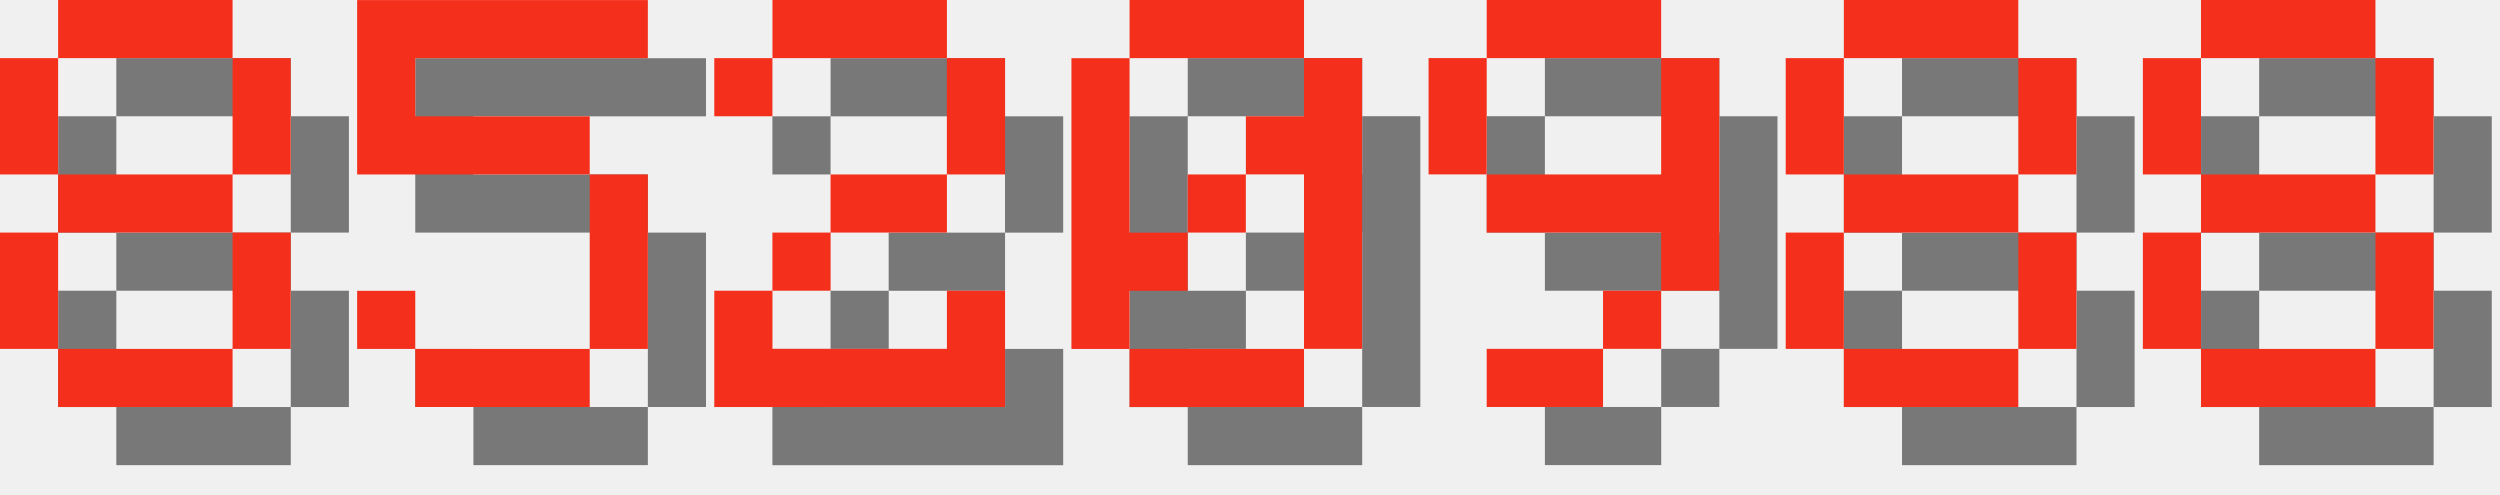
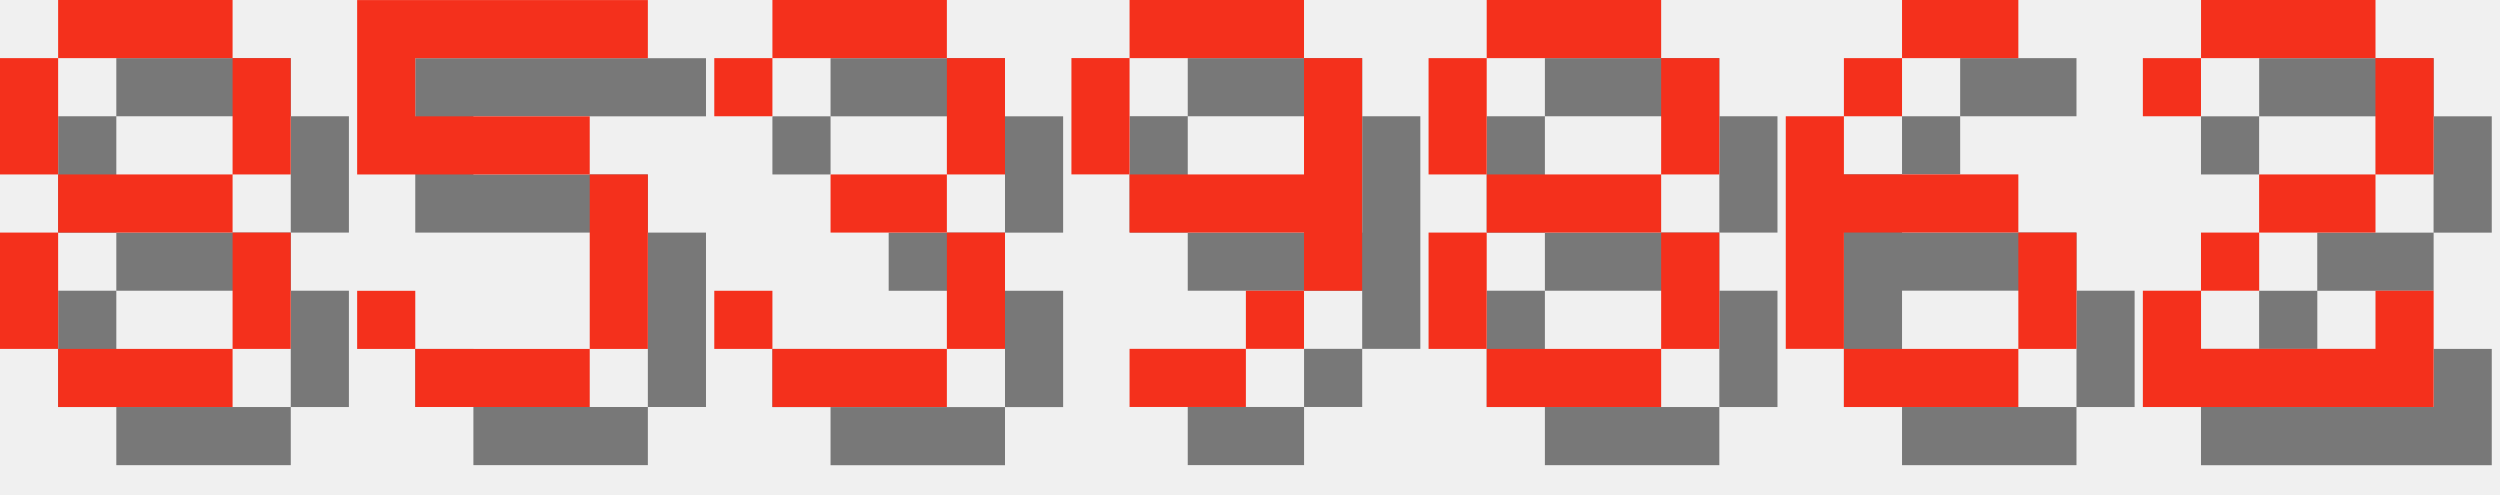
<svg xmlns="http://www.w3.org/2000/svg" version="1.1" width="182.0" height="36">
  <style>
        .text-foreground {
            fill: #F4301C;
        }
        .text-shadow {
            fill: #000000;
            fill-opacity: 0.5;
        }
    </style>
  <g class="digit" id="digit_8" transform="translate(0.0, 0), scale(4)">
    <path id="digit_8_shadow" class="text-shadow" d="m2.117 1.058v1.058h3.175v-1.058h-3.175zm3.175 1.058v2.117h1.058v-2.117h-1.058zm0 2.117h-3.175v1.058h3.175v-1.058zm0 1.058v2.117h1.058v-2.117h-1.058zm0 2.117h-3.175v1.058h3.175v-1.058zm-3.175 0v-2.117h-1.058v2.117h1.058zm0-3.175v-2.117h-1.058v2.117h1.058z" fill-opacity=".5" style="paint-order:stroke fill markers" />
    <path id="digit_8_fg" class="text-foreground" d="m1.058 0v1.058h3.175v-1.058h-3.175zm3.175 1.058v2.117h1.058v-2.117h-1.058zm0 2.117h-3.175v1.058h3.175v-1.058zm0 1.058v2.117h1.058v-2.117h-1.058zm0 2.117h-3.175v1.058h3.175v-1.058zm-3.175 0v-2.117h-1.058v2.117h1.058zm0-3.175v-2.117h-1.058v2.117h1.058z" fill="#fff" style="paint-order:stroke fill markers" />
  </g>
  <g class="digit" id="digit_5" transform="translate(26.0, 0), scale(4)">
    <path id="digit_5_shadow" class="text-shadow" d="m1.058 1.058v3.175h4.233v3.175h-3.175v-1.058h-1.058v1.058h1.058v1.058h3.175v-1.058h1.058v-3.175h-1.058v-1.058h-3.175v-1.058h4.233v-1.058h-5.292z" fill-opacity=".5" style="paint-order:stroke fill markers" />
    <path id="digit_5_fg" class="text-foreground" d="m0 0v3.175h4.233v3.175h-3.175v-1.058h-1.058v1.058h1.058v1.058h3.175v-1.058h1.058v-3.175h-1.058v-1.058h-3.175v-1.058h4.233v-1.058h-5.292z" fill="#fff" style="paint-order:stroke fill markers" />
  </g>
-   <g class="digit" id="digit_2" transform="translate(52.0, 0), scale(4)">
+   <g class="digit" id="digit_3" transform="translate(52.0, 0), scale(4)">
+     <path id="digit_3_shadow" class="text-shadow" d="m1.058 2.117v1.058h1.058v-1.058h3.175v2.117h-2.117v1.058h2.117v2.117h-3.175v-1.058h-1.058v1.058h1.058v1.058h3.175v-1.058h1.058v-2.117h-1.058v-1.058h1.058v-2.117h-1.058v-1.058h-3.175v1.058h-1.058z" fill-opacity=".5" style="paint-order:stroke fill markers" />
+     <path id="digit_3_fg" class="text-foreground" d="m0 1.058v1.058h1.058v-1.058h3.175v2.117h-2.117v1.058h2.117v2.117h-3.175v-1.058h-1.058v1.058h1.058v1.058h3.175v-1.058h1.058v-2.117h-1.058v-1.058h1.058v-2.117h-1.058v-1.058h-3.175v1.058h-1.058z" fill="#fff" style="paint-order:stroke fill markers" />
+   </g>
+   <g class="digit" id="digit_9" transform="translate(78.0, 0), scale(4)">
+     <path id="digit_9_shadow" class="text-shadow" d="m2.117 1.058v1.058h3.175v-1.058h-3.175zm3.175 1.058v2.117h-3.175v1.058h3.175v1.058h1.058v-4.233h-1.058zm0 4.233h-1.058v1.058h1.058v-1.058zm-1.058 1.058h-2.117v1.058h2.117v-1.058zm-2.117-3.175v-2.117h-1.058v2.117h1.058z" fill-opacity=".5" style="paint-order:stroke fill markers" />
+     <path id="digit_9_fg" class="text-foreground" d="m1.058 0v1.058h3.175v-1.058h-3.175zm3.175 1.058v2.117h-3.175v1.058h3.175v1.058h1.058v-4.233h-1.058zm0 4.233h-1.058v1.058h1.058v-1.058zm-1.058 1.058h-2.117v1.058h2.117v-1.058zm-2.117-3.175v-2.117h-1.058v2.117h1.058z" fill="#fff" style="paint-order:stroke fill markers" />
+   </g>
+   <g class="digit" id="digit_8" transform="translate(104.0, 0), scale(4)">
+     <path id="digit_8_shadow" class="text-shadow" d="m2.117 1.058v1.058h3.175v-1.058h-3.175zm3.175 1.058v2.117h1.058v-2.117h-1.058zm0 2.117h-3.175v1.058h3.175v-1.058zm0 1.058v2.117h1.058v-2.117h-1.058zm0 2.117h-3.175v1.058h3.175v-1.058zm-3.175 0v-2.117h-1.058v2.117h1.058zm0-3.175v-2.117h-1.058v2.117h1.058z" fill-opacity=".5" style="paint-order:stroke fill markers" />
+     <path id="digit_8_fg" class="text-foreground" d="m1.058 0v1.058h3.175v-1.058h-3.175zm3.175 1.058v2.117h1.058v-2.117h-1.058zm0 2.117h-3.175v1.058h3.175v-1.058zm0 1.058v2.117h1.058v-2.117h-1.058zm0 2.117h-3.175v1.058h3.175v-1.058zm-3.175 0v-2.117h-1.058v2.117h1.058zm0-3.175v-2.117h-1.058v2.117h1.058z" fill="#fff" style="paint-order:stroke fill markers" />
+   </g>
+   <g class="digit" id="digit_6" transform="translate(130.0, 0), scale(4)">
+     <path id="digit_6_shadow" class="text-shadow" d="m3.175 1.058v1.058h2.117v-1.058h-2.117zm0 1.058h-1.058v1.058h1.058v-1.058zm-1.058 1.058h-1.058v4.233h1.058v-2.117h3.175v-1.058h-3.175v-1.058zm3.175 2.117v2.117h1.058v-2.117h-1.058zm0 2.117h-3.175v1.058h3.175v-1.058z" fill-opacity=".5" style="paint-order:stroke fill markers" />
+     <path id="digit_6_fg" class="text-foreground" d="m2.117 0v1.058h2.117v-1.058h-2.117zm0 1.058h-1.058v1.058h1.058v-1.058zm-1.058 1.058h-1.058v4.233h1.058v-2.117h3.175v-1.058h-3.175v-1.058zm3.175 2.117v2.117h1.058v-2.117h-1.058zm0 2.117h-3.175v1.058h3.175v-1.058z" fill="#fff" style="paint-order:stroke fill markers" />
+   </g>
+   <g class="digit" id="digit_2" transform="translate(156.0, 0), scale(4)">
    <path id="digit_2_shadow" class="text-shadow" d="m1.058 2.117v1.058h1.058v-1.058h3.175v2.117h-2.117v1.058h-1.058v1.058h-1.058v2.117h5.292v-2.117h-1.058v1.058h-3.175v-1.058h1.058v-1.058h2.117v-1.058h1.058v-2.117h-1.058v-1.058h-3.175v1.058h-1.058z" fill-opacity=".5" style="paint-order:stroke fill markers" />
    <path id="digit_2_fg" class="text-foreground" d="m0 1.058v1.058h1.058v-1.058h3.175v2.117h-2.117v1.058h-1.058v1.058h-1.058v2.117h5.292v-2.117h-1.058v1.058h-3.175v-1.058h1.058v-1.058h2.117v-1.058h1.058v-2.117h-1.058v-1.058h-3.175v1.058h-1.058z" fill="#fff" style="paint-order:stroke fill markers" />
  </g>
-   <g class="digit" id="digit_0" transform="translate(78.0, 0), scale(4)">
-     <path id="digit_0_shadow" class="text-shadow" d="m2.117 1.058v1.058h3.175v-1.058h-3.175zm3.175 1.058v1.058h-1.058v1.058h1.058v3.175h1.058v-5.292h-1.058zm0 5.292h-3.175v1.058h3.175v-1.058zm-3.175 0v-1.058h1.058v-1.058h-1.058v-3.175h-1.058v5.292h1.058zm1.058-2.117h1.058v-1.058h-1.058v1.058z" fill-opacity=".5" style="paint-order:stroke fill markers" />
-     <path id="digit_0_fg" class="text-foreground" d="m1.058 0v1.058h3.175v-1.058h-3.175zm3.175 1.058v1.058h-1.058v1.058h1.058v3.175h1.058v-5.292h-1.058zm0 5.292h-3.175v1.058h3.175v-1.058zm-3.175 0v-1.058h1.058v-1.058h-1.058v-3.175h-1.058v5.292h1.058zm1.058-2.117h1.058v-1.058h-1.058v1.058z" fill="#fff" style="paint-order:stroke fill markers" />
-   </g>
-   <g class="digit" id="digit_9" transform="translate(104.0, 0), scale(4)">
-     <path id="digit_9_shadow" class="text-shadow" d="m2.117 1.058v1.058h3.175v-1.058h-3.175zm3.175 1.058v2.117h-3.175v1.058h3.175v1.058h1.058v-4.233h-1.058zm0 4.233h-1.058v1.058h1.058v-1.058zm-1.058 1.058h-2.117v1.058h2.117v-1.058zm-2.117-3.175v-2.117h-1.058v2.117h1.058z" fill-opacity=".5" style="paint-order:stroke fill markers" />
-     <path id="digit_9_fg" class="text-foreground" d="m1.058 0v1.058h3.175v-1.058h-3.175zm3.175 1.058v2.117h-3.175v1.058h3.175v1.058h1.058v-4.233h-1.058zm0 4.233h-1.058v1.058h1.058v-1.058zm-1.058 1.058h-2.117v1.058h2.117v-1.058zm-2.117-3.175v-2.117h-1.058v2.117h1.058z" fill="#fff" style="paint-order:stroke fill markers" />
-   </g>
-   <g class="digit" id="digit_8" transform="translate(130.0, 0), scale(4)">
-     <path id="digit_8_shadow" class="text-shadow" d="m2.117 1.058v1.058h3.175v-1.058h-3.175zm3.175 1.058v2.117h1.058v-2.117h-1.058zm0 2.117h-3.175v1.058h3.175v-1.058zm0 1.058v2.117h1.058v-2.117h-1.058zm0 2.117h-3.175v1.058h3.175v-1.058zm-3.175 0v-2.117h-1.058v2.117h1.058zm0-3.175v-2.117h-1.058v2.117h1.058z" fill-opacity=".5" style="paint-order:stroke fill markers" />
-     <path id="digit_8_fg" class="text-foreground" d="m1.058 0v1.058h3.175v-1.058h-3.175zm3.175 1.058v2.117h1.058v-2.117h-1.058zm0 2.117h-3.175v1.058h3.175v-1.058zm0 1.058v2.117h1.058v-2.117h-1.058zm0 2.117h-3.175v1.058h3.175v-1.058zm-3.175 0v-2.117h-1.058v2.117h1.058zm0-3.175v-2.117h-1.058v2.117h1.058z" fill="#fff" style="paint-order:stroke fill markers" />
-   </g>
-   <g class="digit" id="digit_8" transform="translate(156.0, 0), scale(4)">
-     <path id="digit_8_shadow" class="text-shadow" d="m2.117 1.058v1.058h3.175v-1.058h-3.175zm3.175 1.058v2.117h1.058v-2.117h-1.058zm0 2.117h-3.175v1.058h3.175v-1.058zm0 1.058v2.117h1.058v-2.117h-1.058zm0 2.117h-3.175v1.058h3.175v-1.058zm-3.175 0v-2.117h-1.058v2.117h1.058zm0-3.175v-2.117h-1.058v2.117h1.058z" fill-opacity=".5" style="paint-order:stroke fill markers" />
-     <path id="digit_8_fg" class="text-foreground" d="m1.058 0v1.058h3.175v-1.058h-3.175zm3.175 1.058v2.117h1.058v-2.117h-1.058zm0 2.117h-3.175v1.058h3.175v-1.058zm0 1.058v2.117h1.058v-2.117h-1.058zm0 2.117h-3.175v1.058h3.175v-1.058zm-3.175 0v-2.117h-1.058v2.117h1.058zm0-3.175v-2.117h-1.058v2.117h1.058z" fill="#fff" style="paint-order:stroke fill markers" />
-   </g>
</svg>
